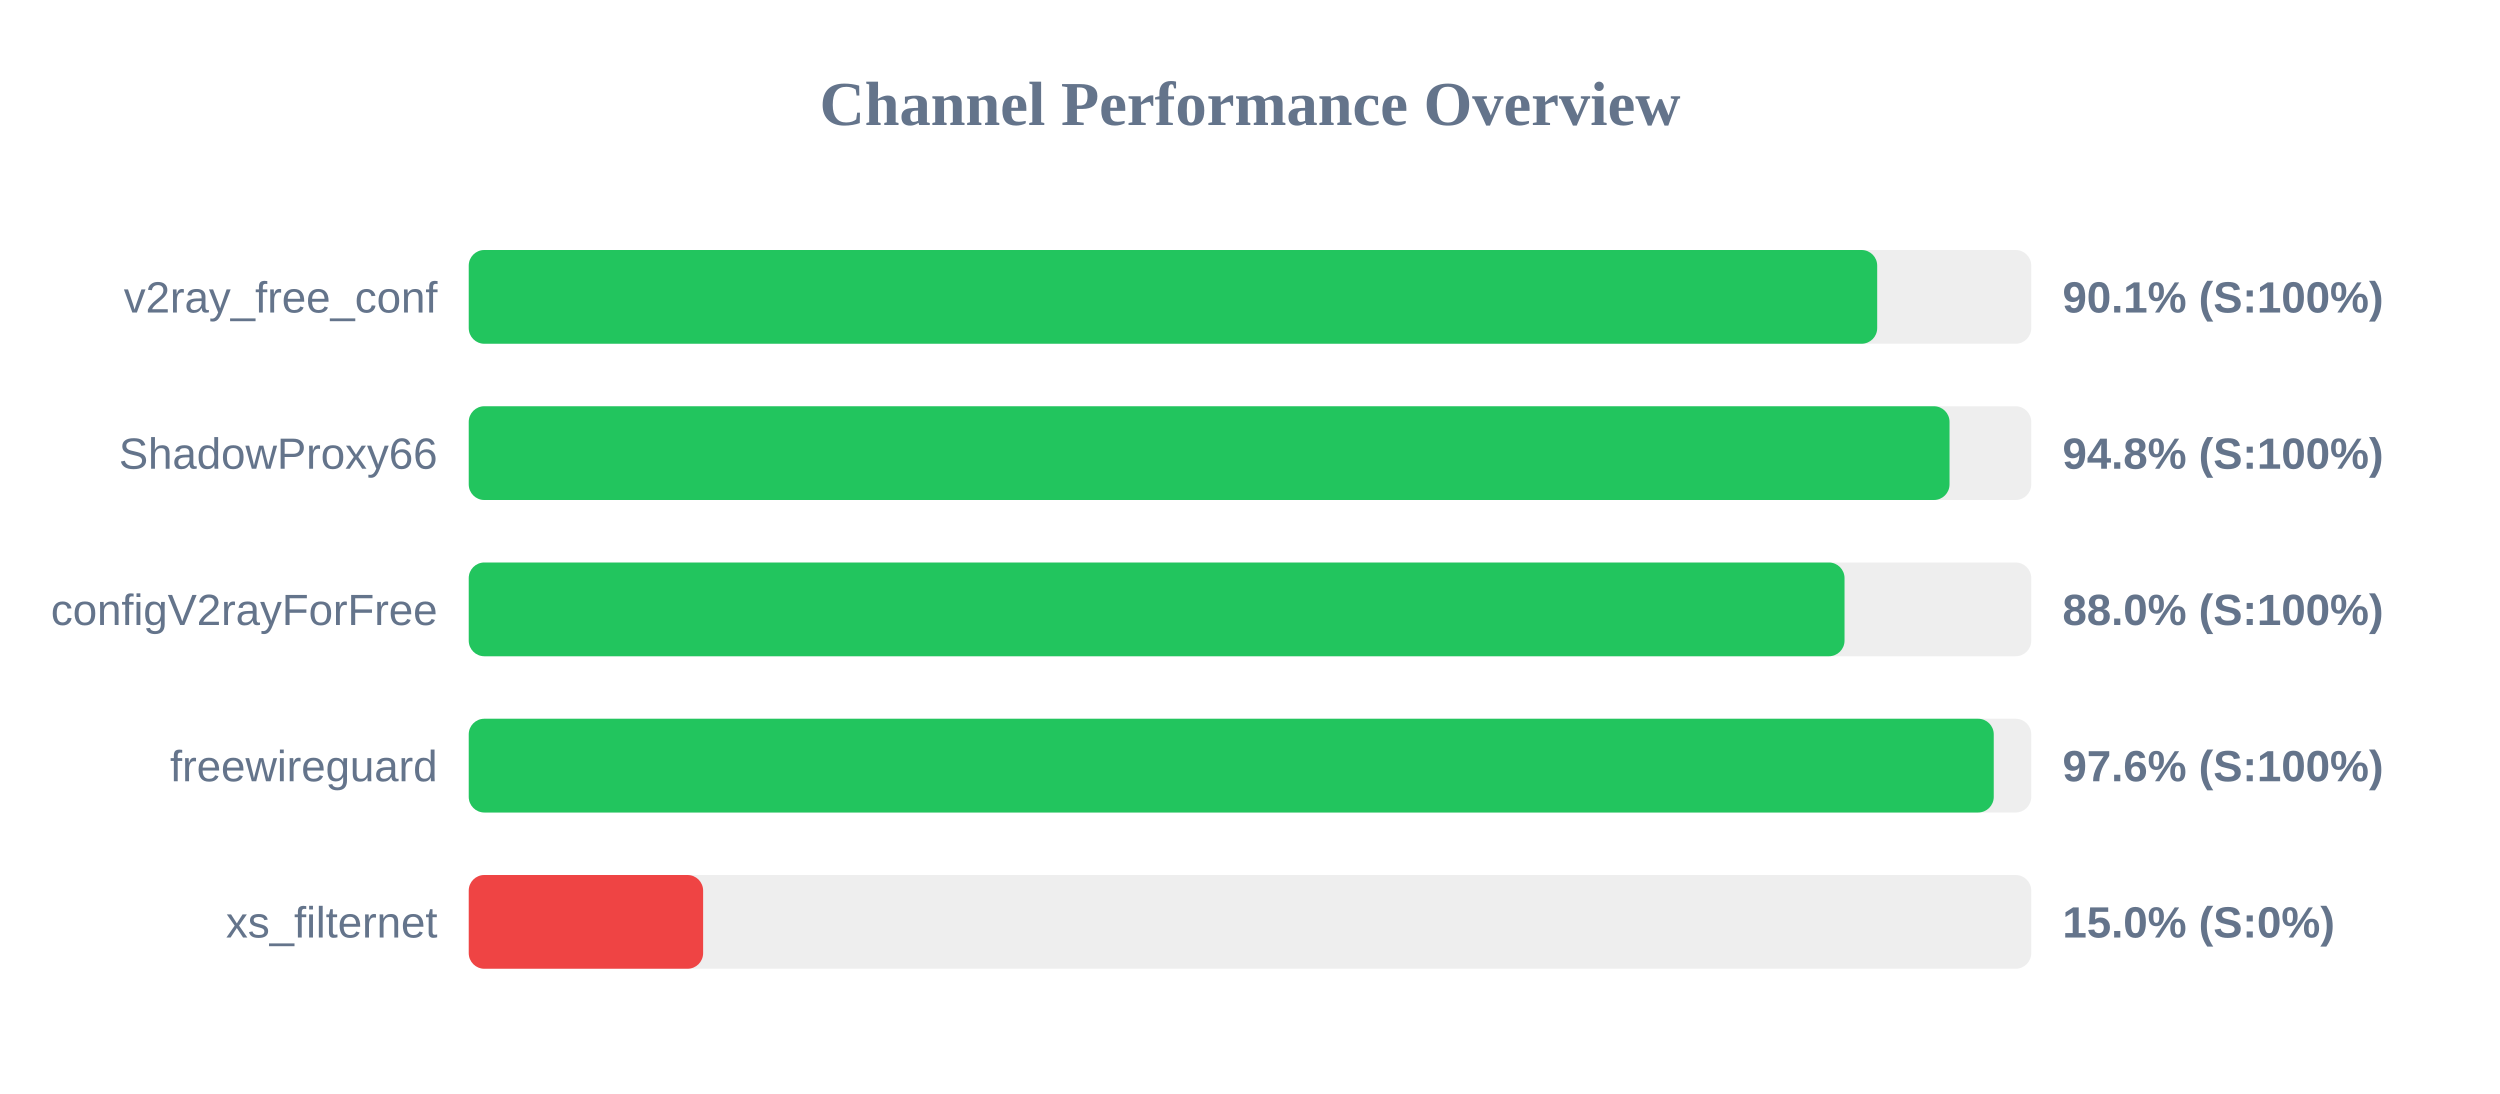
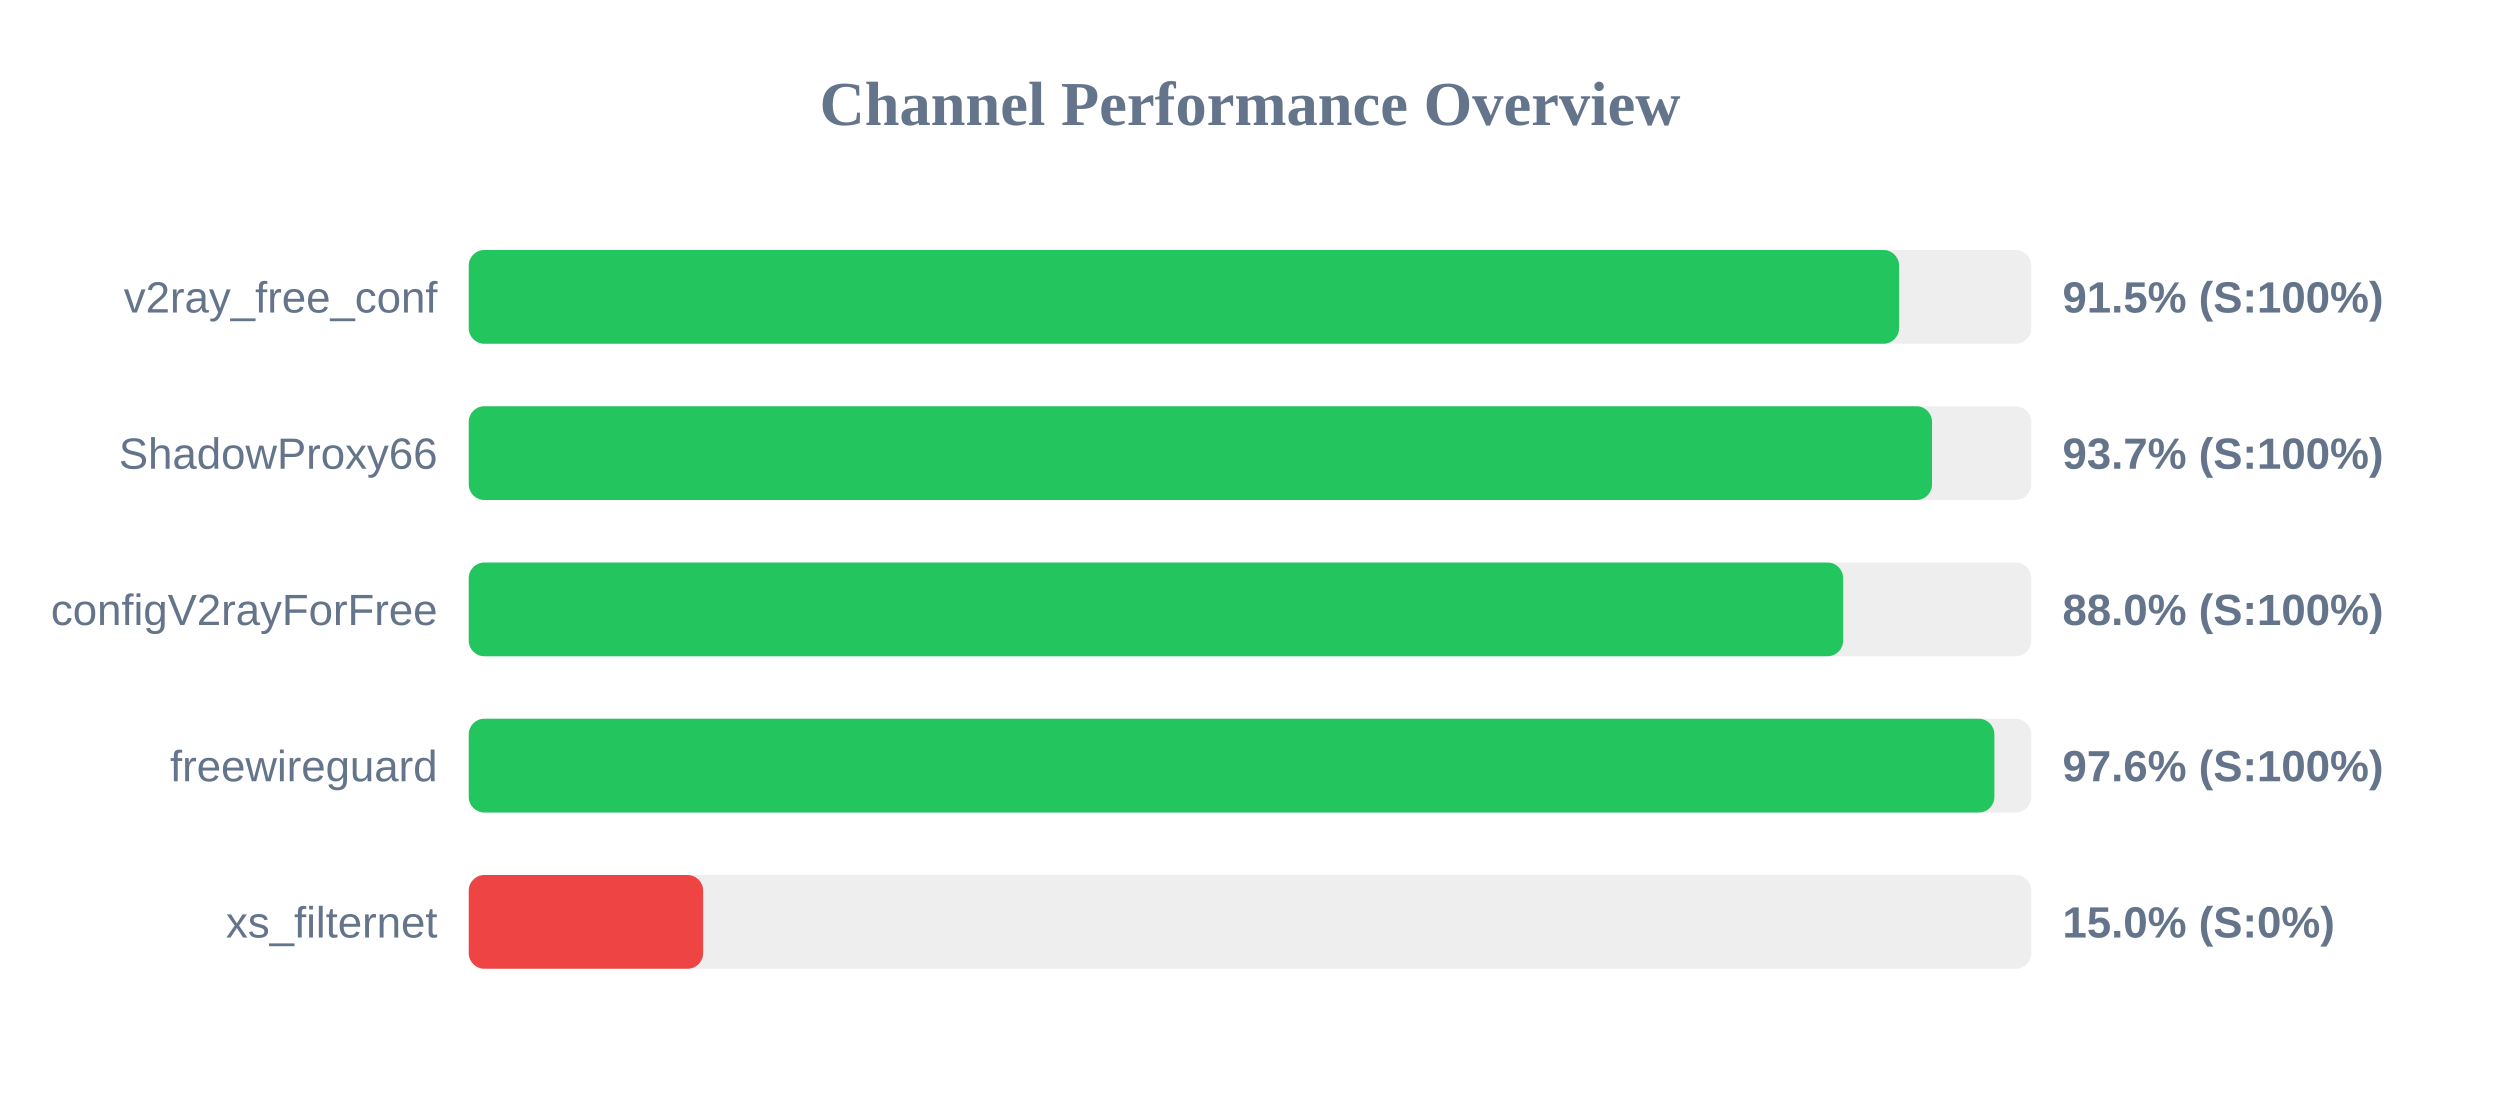
<svg xmlns="http://www.w3.org/2000/svg" width="800" height="350" version="1.1">
  <style>
        .row { font: 14px Arial; fill: #64748b; }
        .score { font: bold 14px Arial; fill: #64748b; }
    </style>
  <text x="400" y="40" text-anchor="middle" font-size="20px" font-weight="bold" fill="#64748b">Channel Performance Overview</text>
  <rect x="150" y="80" width="500" height="30" fill="#eee" rx="5" />
-   <rect x="150" y="80" width="450.7" height="30" fill="#22c55e" rx="5" />
+   <rect x="150" y="80" width="457.7" height="30" fill="#22c55e" rx="5" />
  <text x="140" y="100" text-anchor="end" class="row">v2ray_free_conf</text>
-   <text x="660" y="100" text-anchor="start" class="score">90.1% (S:100%)</text>
+   <text x="660" y="100" text-anchor="start" class="score">91.5% (S:100%)</text>
  <rect x="150" y="130" width="500" height="30" fill="#eee" rx="5" />
-   <rect x="150" y="130" width="473.85" height="30" fill="#22c55e" rx="5" />
+   <rect x="150" y="130" width="468.25" height="30" fill="#22c55e" rx="5" />
  <text x="140" y="150" text-anchor="end" class="row">ShadowProxy66</text>
-   <text x="660" y="150" text-anchor="start" class="score">94.8% (S:100%)</text>
+   <text x="660" y="150" text-anchor="start" class="score">93.7% (S:100%)</text>
  <rect x="150" y="180" width="500" height="30" fill="#eee" rx="5" />
-   <rect x="150" y="180" width="440.25" height="30" fill="#22c55e" rx="5" />
+   <rect x="150" y="180" width="439.8" height="30" fill="#22c55e" rx="5" />
  <text x="140" y="200" text-anchor="end" class="row">configV2rayForFree</text>
  <text x="660" y="200" text-anchor="start" class="score">88.0% (S:100%)</text>
  <rect x="150" y="230" width="500" height="30" fill="#eee" rx="5" />
-   <rect x="150" y="230" width="488.0" height="30" fill="#22c55e" rx="5" />
+   <rect x="150" y="230" width="488.2" height="30" fill="#22c55e" rx="5" />
  <text x="140" y="250" text-anchor="end" class="row">freewireguard</text>
  <text x="660" y="250" text-anchor="start" class="score">97.6% (S:100%)</text>
  <rect x="150" y="280" width="500" height="30" fill="#eee" rx="5" />
  <rect x="150" y="280" width="75.0" height="30" fill="#ef4444" rx="5" />
  <text x="140" y="300" text-anchor="end" class="row">xs_filternet</text>
  <text x="660" y="300" text-anchor="start" class="score">15.0% (S:0%)</text>
</svg>
